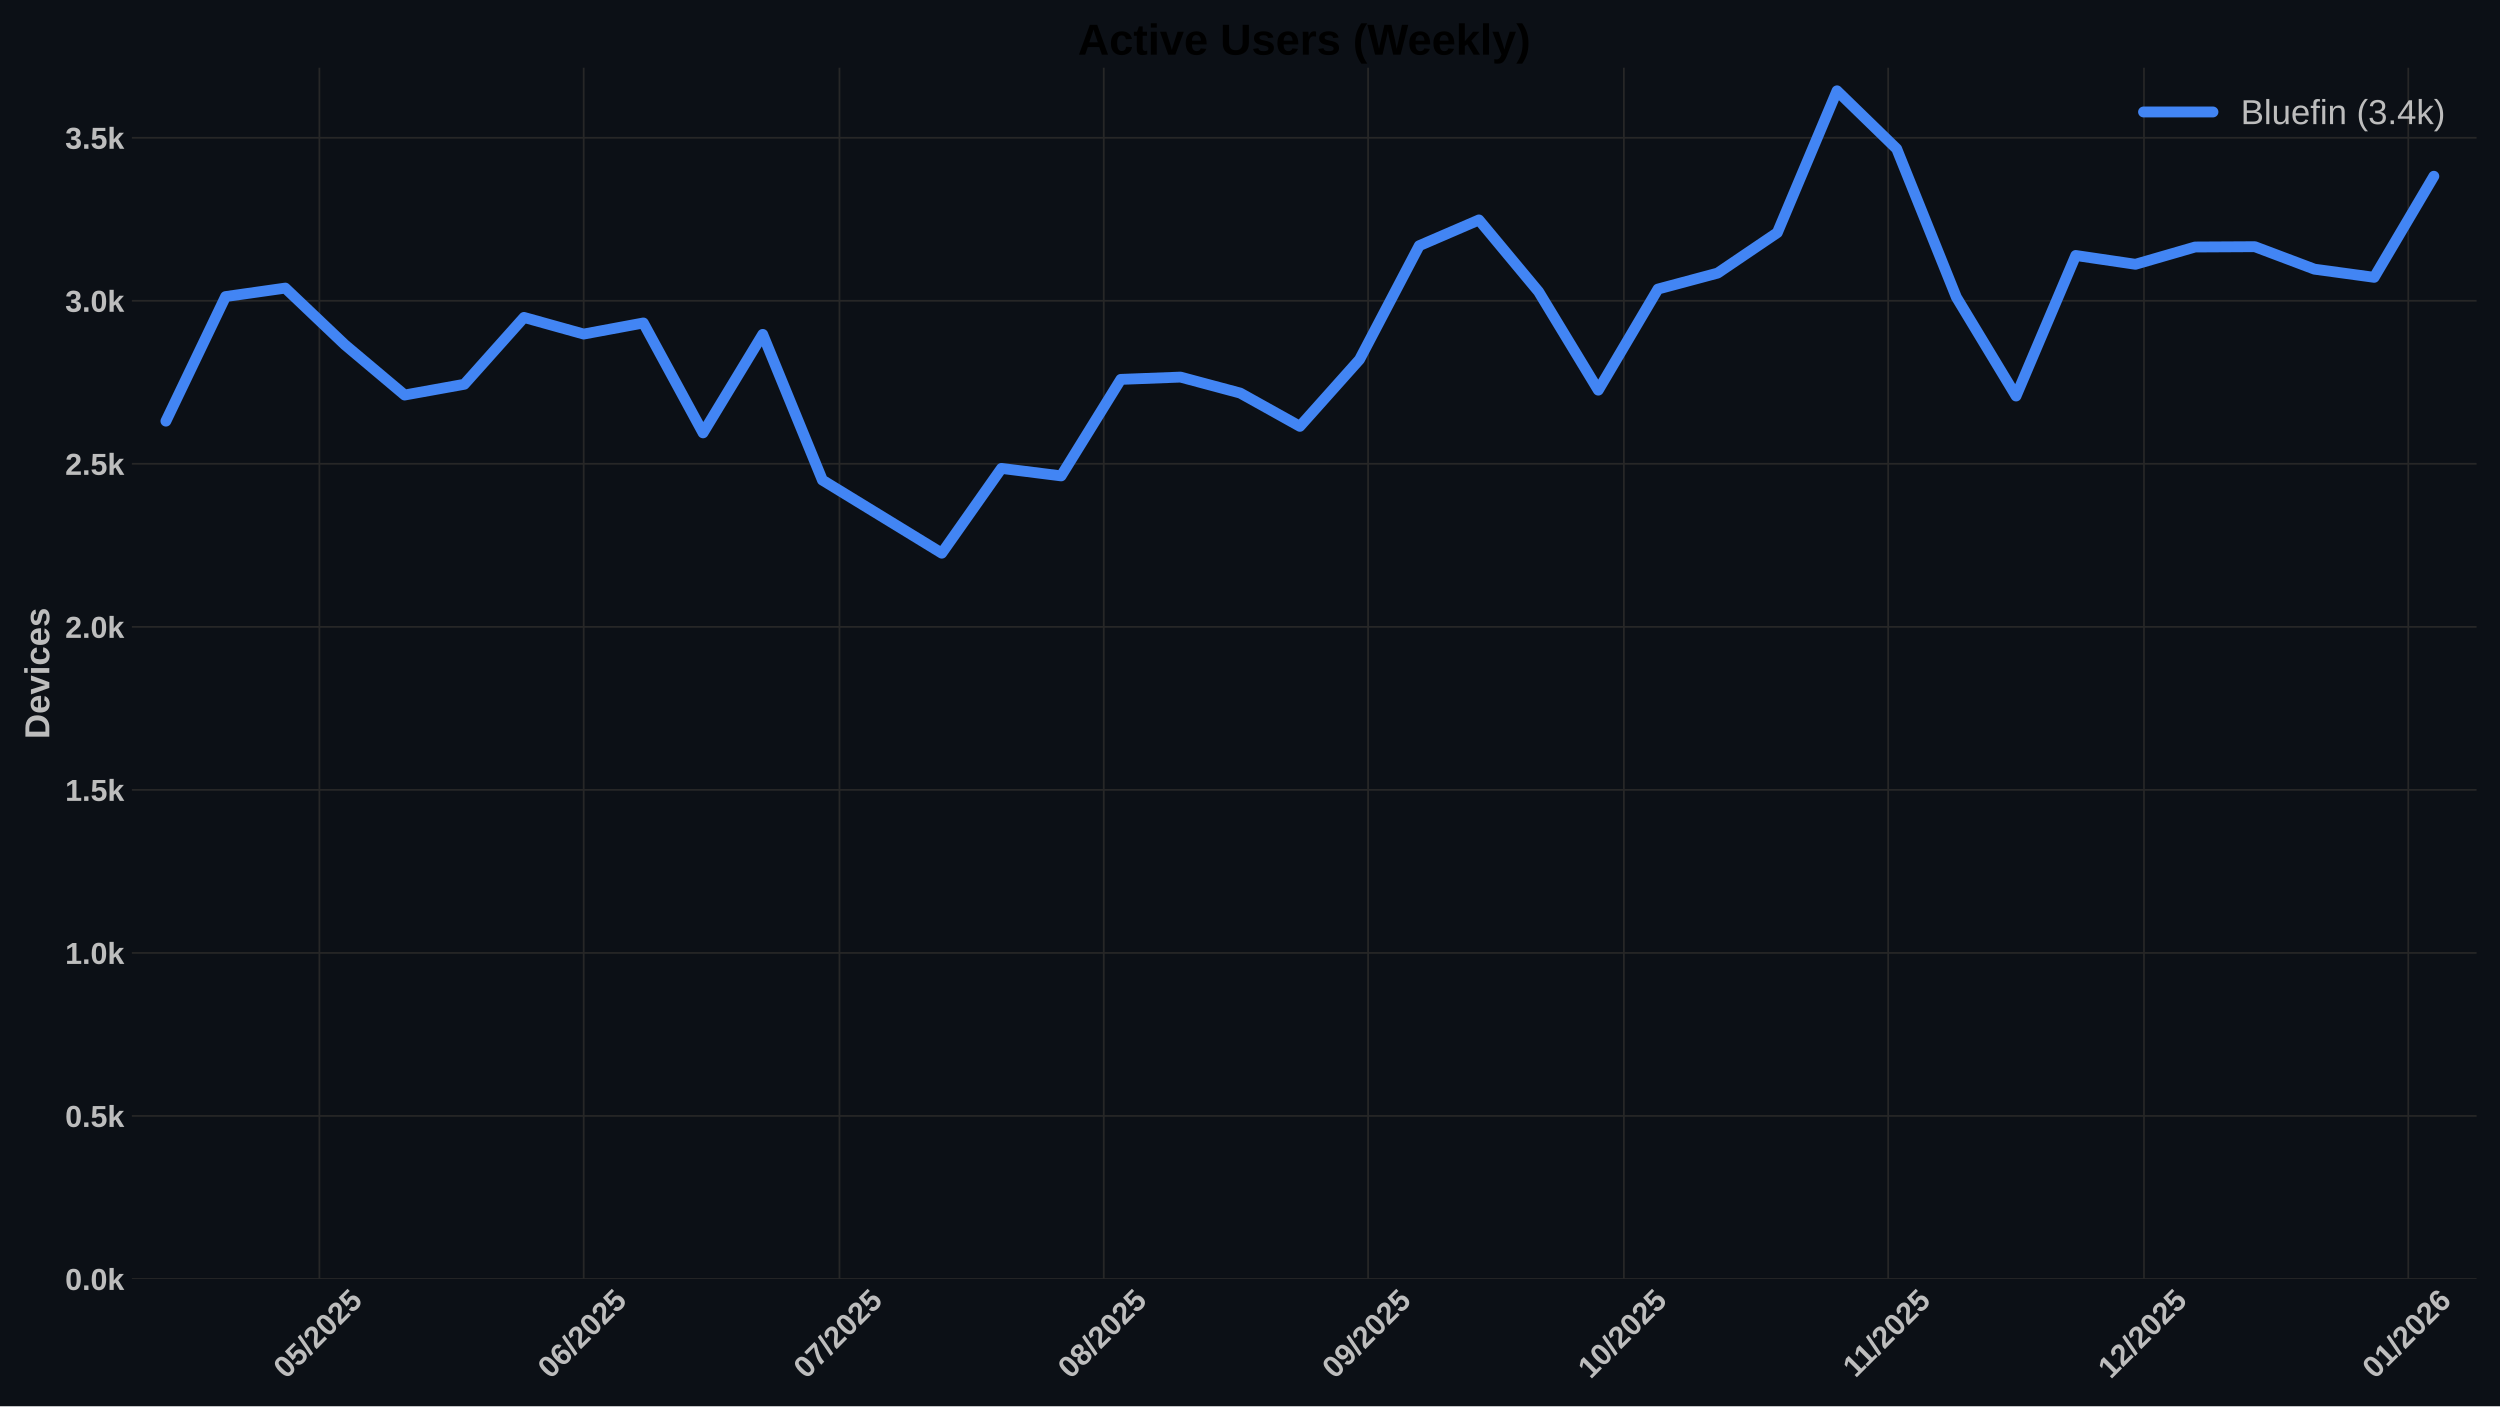
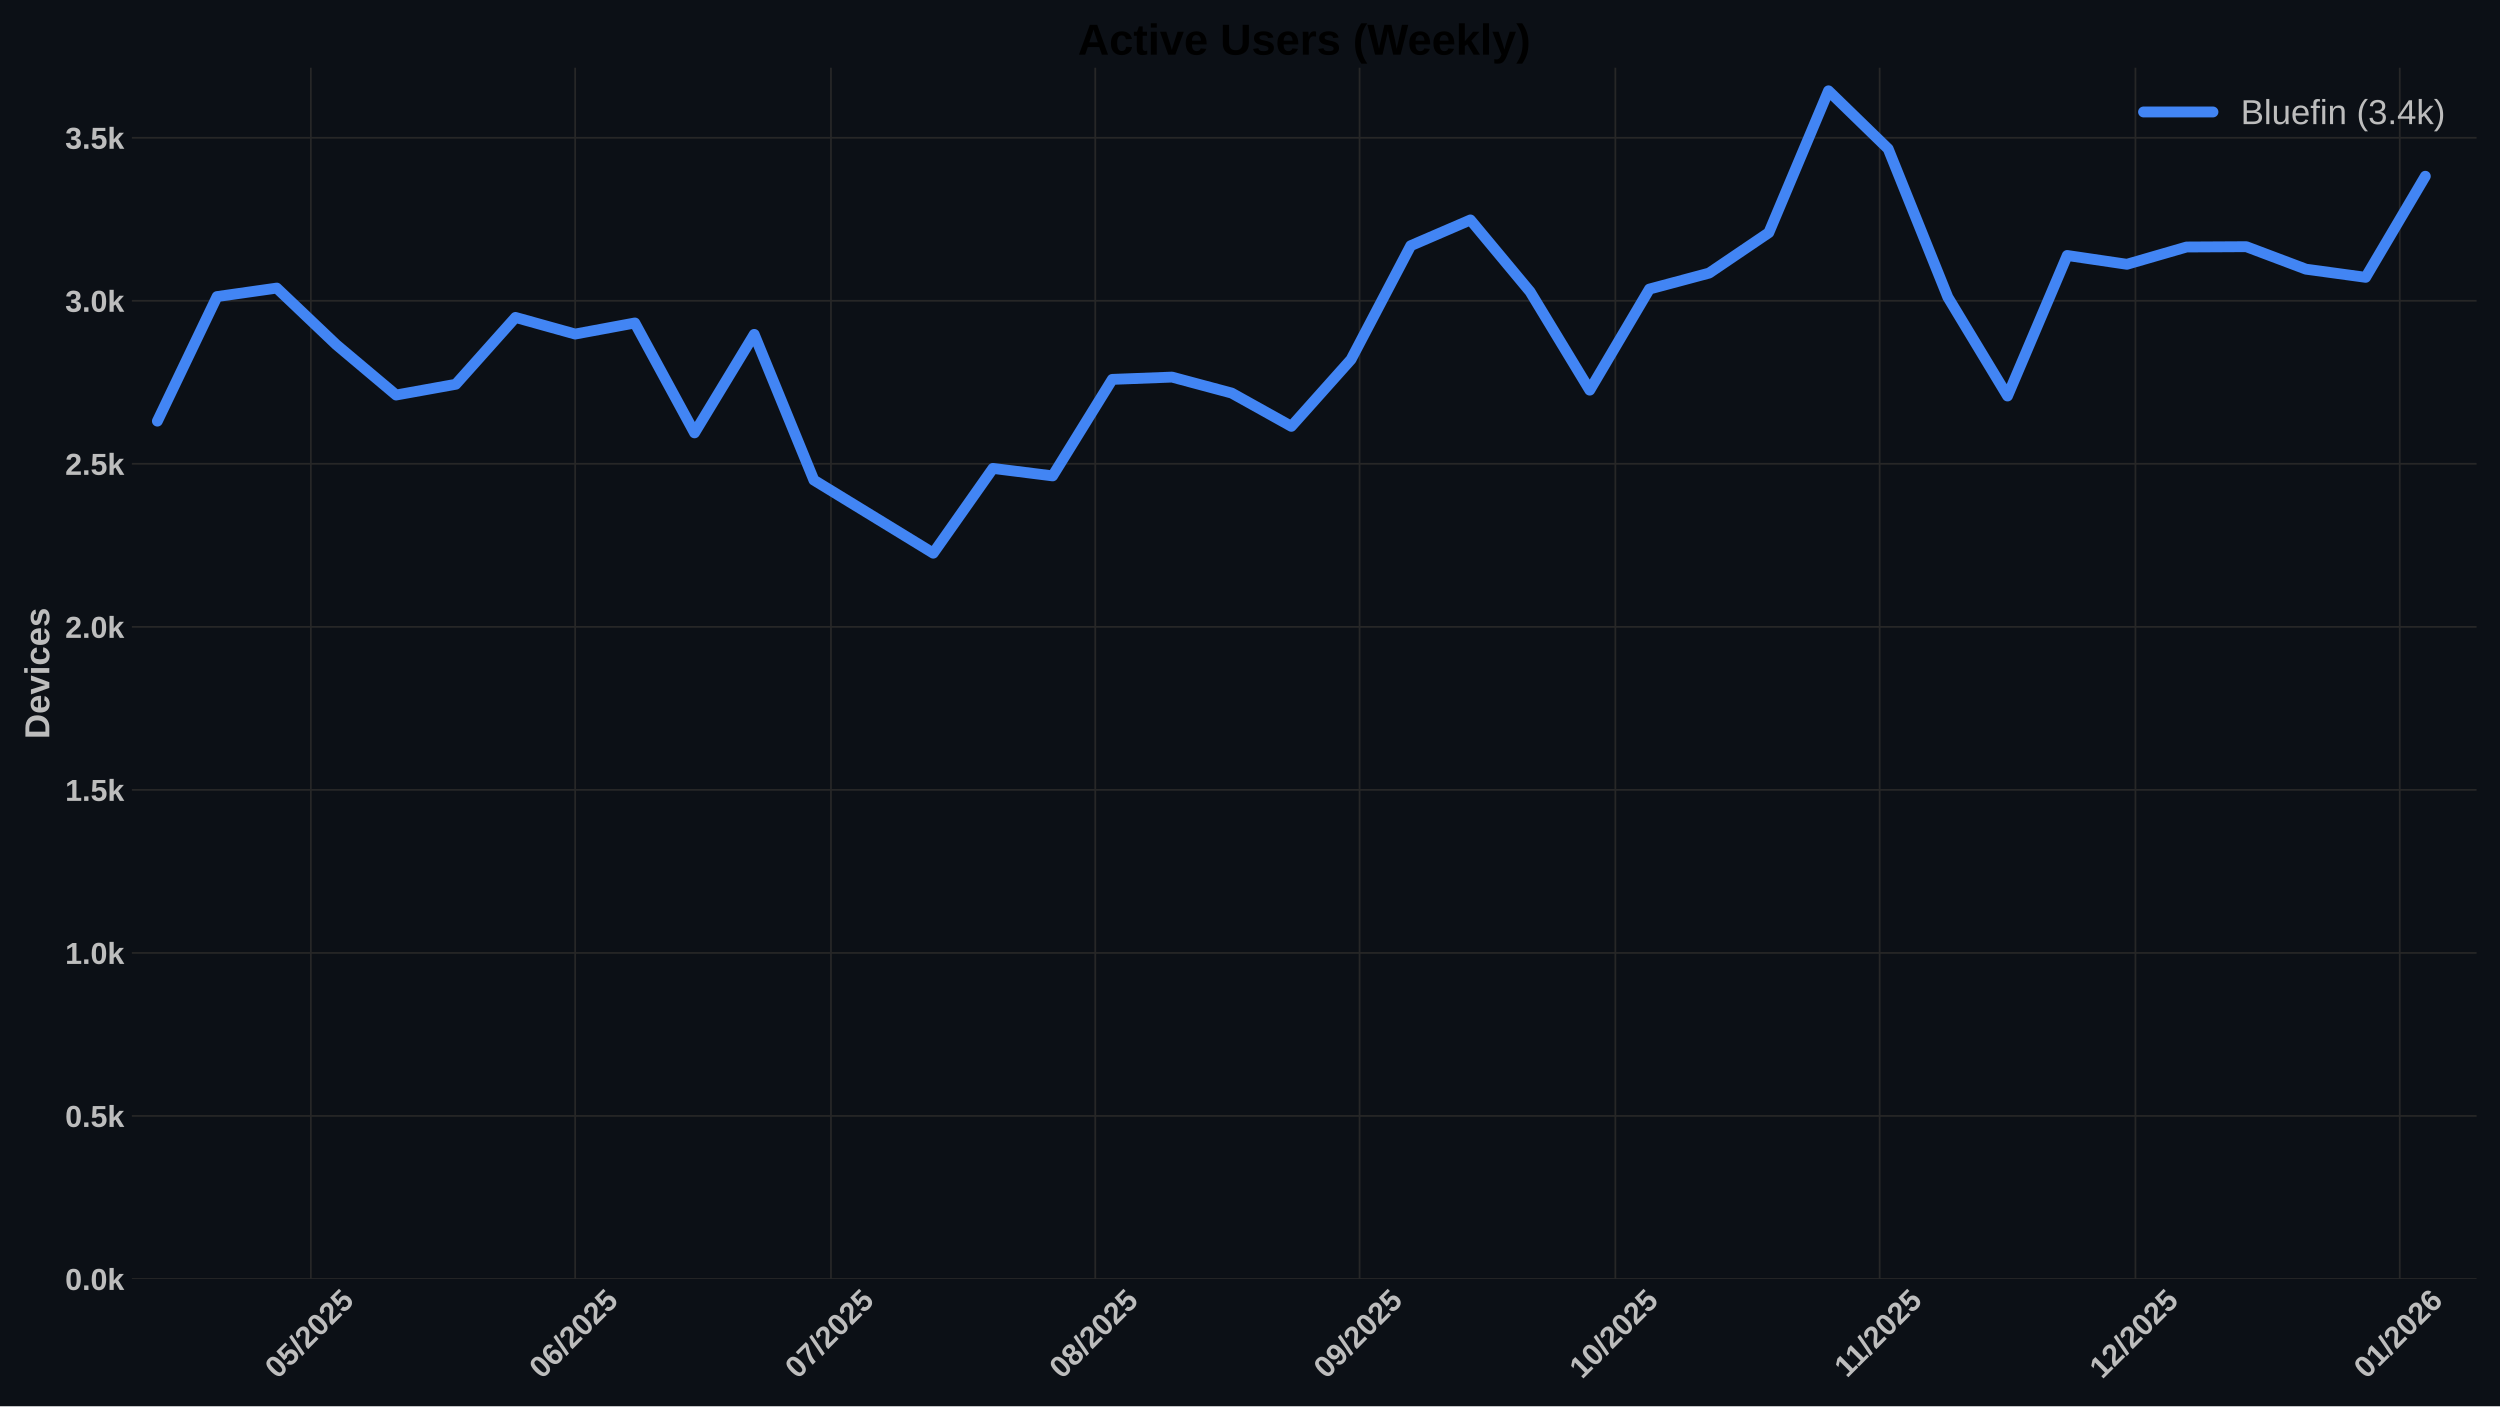
<svg xmlns="http://www.w3.org/2000/svg" xmlns:xlink="http://www.w3.org/1999/xlink" width="1152pt" height="648pt" viewBox="0 0 1152 648" version="1.1">
  <defs>
    <style type="text/css">*{stroke-linejoin: round; stroke-linecap: butt}</style>
  </defs>
  <g id="figure_1">
    <g id="patch_1">
      <path d="M 0 648  L 1152 648  L 1152 0  L 0 0  z " style="fill: #0c1016" />
    </g>
    <g id="axes_1">
      <g id="patch_2">
        <path d="M 60.78 589.343  L 1141.2 589.343  L 1141.2 31.2  L 60.78 31.2  z " style="fill: #0c1016" />
      </g>
      <g id="matplotlib.axis_1">
        <g id="xtick_1">
          <g id="line2d_1">
-             <path d="M 147.172 589.343  L 147.172 31.2  " clip-path="url(#p5b2f92edff)" style="fill: none; stroke: #272727; stroke-width: 0.8; stroke-linecap: round" />
+             <path d="M 143.243 589.343  L 143.243 31.2  " clip-path="url(#p313283328c)" style="fill: none; stroke: #272727; stroke-width: 0.8; stroke-linecap: round" />
          </g>
          <g id="line2d_2" />
          <g id="text_1">
-             <g style="fill: #bdbdbd" transform="translate(131.8414 635.7977) rotate(-45) scale(0.14 -0.14)">
+             <g style="fill: #bdbdbd" transform="translate(127.9128 635.7977) rotate(-45) scale(0.14 -0.14)">
              <defs>
                <path id="LiberationSans-Bold-30" d="M 3297 2203  Q 3297 1088 2914 512  Q 2531 -63 1766 -63  Q 253 -63 253 2203  Q 253 2994 418 3494  Q 584 3994 915 4231  Q 1247 4469 1791 4469  Q 2572 4469 2934 3903  Q 3297 3338 3297 2203  z M 2416 2203  Q 2416 2813 2356 3150  Q 2297 3488 2165 3634  Q 2034 3781 1784 3781  Q 1519 3781 1383 3632  Q 1247 3484 1189 3148  Q 1131 2813 1131 2203  Q 1131 1600 1192 1261  Q 1253 922 1386 775  Q 1519 628 1772 628  Q 2022 628 2158 783  Q 2294 938 2355 1278  Q 2416 1619 2416 2203  z " transform="scale(0.015625)" />
                <path id="LiberationSans-Bold-35" d="M 3381 1466  Q 3381 766 2945 351  Q 2509 -63 1750 -63  Q 1088 -63 689 235  Q 291 534 197 1100  L 1075 1172  Q 1144 891 1319 762  Q 1494 634 1759 634  Q 2088 634 2283 843  Q 2478 1053 2478 1447  Q 2478 1794 2293 2001  Q 2109 2209 1778 2209  Q 1413 2209 1181 1925  L 325 1925  L 478 4403  L 3125 4403  L 3125 3750  L 1275 3750  L 1203 2638  Q 1522 2919 2000 2919  Q 2628 2919 3004 2528  Q 3381 2138 3381 1466  z " transform="scale(0.015625)" />
                <path id="LiberationSans-Bold-2f" d="M 63 -128  L 972 4638  L 1716 4638  L 822 -128  L 63 -128  z " transform="scale(0.015625)" />
                <path id="LiberationSans-Bold-32" d="M 222 0  L 222 609  Q 394 988 711 1347  Q 1028 1706 1509 2097  Q 1972 2472 2158 2715  Q 2344 2959 2344 3194  Q 2344 3769 1766 3769  Q 1484 3769 1336 3617  Q 1188 3466 1144 3163  L 259 3213  Q 334 3825 717 4147  Q 1100 4469 1759 4469  Q 2472 4469 2853 4144  Q 3234 3819 3234 3231  Q 3234 2922 3112 2672  Q 2991 2422 2800 2211  Q 2609 2000 2376 1815  Q 2144 1631 1925 1456  Q 1706 1281 1526 1103  Q 1347 925 1259 722  L 3303 722  L 3303 0  L 222 0  z " transform="scale(0.015625)" />
              </defs>
              <use xlink:href="#LiberationSans-Bold-30" />
              <use xlink:href="#LiberationSans-Bold-35" transform="translate(55.61523 0)" />
              <use xlink:href="#LiberationSans-Bold-2f" transform="translate(111.2305 0)" />
              <use xlink:href="#LiberationSans-Bold-32" transform="translate(139.0137 0)" />
              <use xlink:href="#LiberationSans-Bold-30" transform="translate(194.6289 0)" />
              <use xlink:href="#LiberationSans-Bold-32" transform="translate(250.2441 0)" />
              <use xlink:href="#LiberationSans-Bold-35" transform="translate(305.8594 0)" />
            </g>
          </g>
        </g>
        <g id="xtick_2">
          <g id="line2d_3">
-             <path d="M 268.964 589.343  L 268.964 31.2  " clip-path="url(#p5b2f92edff)" style="fill: none; stroke: #272727; stroke-width: 0.8; stroke-linecap: round" />
+             <path d="M 265.036 589.343  L 265.036 31.2  " clip-path="url(#p313283328c)" style="fill: none; stroke: #272727; stroke-width: 0.8; stroke-linecap: round" />
          </g>
          <g id="line2d_4" />
          <g id="text_2">
-             <g style="fill: #bdbdbd" transform="translate(253.6342 635.7977) rotate(-45) scale(0.14 -0.14)">
+             <g style="fill: #bdbdbd" transform="translate(249.7056 635.7977) rotate(-45) scale(0.14 -0.14)">
              <defs>
                <path id="LiberationSans-Bold-36" d="M 3328 1441  Q 3328 738 2934 337  Q 2541 -63 1847 -63  Q 1069 -63 651 482  Q 234 1028 234 2100  Q 234 3278 657 3873  Q 1081 4469 1869 4469  Q 2428 4469 2751 4222  Q 3075 3975 3209 3456  L 2381 3341  Q 2263 3775 1850 3775  Q 1497 3775 1295 3422  Q 1094 3069 1094 2350  Q 1234 2584 1484 2709  Q 1734 2834 2050 2834  Q 2641 2834 2984 2459  Q 3328 2084 3328 1441  z M 2447 1416  Q 2447 1791 2273 1989  Q 2100 2188 1797 2188  Q 1506 2188 1331 2002  Q 1156 1816 1156 1509  Q 1156 1125 1339 873  Q 1522 622 1819 622  Q 2116 622 2281 833  Q 2447 1044 2447 1416  z " transform="scale(0.015625)" />
              </defs>
              <use xlink:href="#LiberationSans-Bold-30" />
              <use xlink:href="#LiberationSans-Bold-36" transform="translate(55.61523 0)" />
              <use xlink:href="#LiberationSans-Bold-2f" transform="translate(111.2305 0)" />
              <use xlink:href="#LiberationSans-Bold-32" transform="translate(139.0137 0)" />
              <use xlink:href="#LiberationSans-Bold-30" transform="translate(194.6289 0)" />
              <use xlink:href="#LiberationSans-Bold-32" transform="translate(250.2441 0)" />
              <use xlink:href="#LiberationSans-Bold-35" transform="translate(305.8594 0)" />
            </g>
          </g>
        </g>
        <g id="xtick_3">
          <g id="line2d_5">
-             <path d="M 386.828 589.343  L 386.828 31.2  " clip-path="url(#p5b2f92edff)" style="fill: none; stroke: #272727; stroke-width: 0.8; stroke-linecap: round" />
+             <path d="M 382.9 589.343  L 382.9 31.2  " clip-path="url(#p313283328c)" style="fill: none; stroke: #272727; stroke-width: 0.8; stroke-linecap: round" />
          </g>
          <g id="line2d_6" />
          <g id="text_3">
-             <g style="fill: #bdbdbd" transform="translate(371.4982 635.7977) rotate(-45) scale(0.14 -0.14)">
+             <g style="fill: #bdbdbd" transform="translate(367.5696 635.7977) rotate(-45) scale(0.14 -0.14)">
              <defs>
                <path id="LiberationSans-Bold-37" d="M 3278 3706  Q 2981 3238 2717 2797  Q 2453 2356 2256 1911  Q 2059 1466 1945 995  Q 1831 525 1831 0  L 916 0  Q 916 550 1059 1064  Q 1203 1578 1475 2111  Q 1747 2644 2463 3681  L 275 3681  L 275 4403  L 3278 4403  L 3278 3706  z " transform="scale(0.015625)" />
              </defs>
              <use xlink:href="#LiberationSans-Bold-30" />
              <use xlink:href="#LiberationSans-Bold-37" transform="translate(55.61523 0)" />
              <use xlink:href="#LiberationSans-Bold-2f" transform="translate(111.2305 0)" />
              <use xlink:href="#LiberationSans-Bold-32" transform="translate(139.0137 0)" />
              <use xlink:href="#LiberationSans-Bold-30" transform="translate(194.6289 0)" />
              <use xlink:href="#LiberationSans-Bold-32" transform="translate(250.2441 0)" />
              <use xlink:href="#LiberationSans-Bold-35" transform="translate(305.8594 0)" />
            </g>
          </g>
        </g>
        <g id="xtick_4">
          <g id="line2d_7">
-             <path d="M 508.621 589.343  L 508.621 31.2  " clip-path="url(#p5b2f92edff)" style="fill: none; stroke: #272727; stroke-width: 0.8; stroke-linecap: round" />
+             <path d="M 504.693 589.343  L 504.693 31.2  " clip-path="url(#p313283328c)" style="fill: none; stroke: #272727; stroke-width: 0.8; stroke-linecap: round" />
          </g>
          <g id="line2d_8" />
          <g id="text_4">
-             <g style="fill: #bdbdbd" transform="translate(493.291 635.7977) rotate(-45) scale(0.14 -0.14)">
+             <g style="fill: #bdbdbd" transform="translate(489.3624 635.7977) rotate(-45) scale(0.14 -0.14)">
              <defs>
                <path id="LiberationSans-Bold-38" d="M 3363 1241  Q 3363 622 2953 279  Q 2544 -63 1784 -63  Q 1031 -63 617 278  Q 203 619 203 1234  Q 203 1656 447 1945  Q 691 2234 1100 2303  L 1100 2316  Q 744 2394 525 2669  Q 306 2944 306 3303  Q 306 3844 689 4156  Q 1072 4469 1772 4469  Q 2488 4469 2870 4164  Q 3253 3859 3253 3297  Q 3253 2938 3036 2666  Q 2819 2394 2453 2322  L 2453 2309  Q 2878 2241 3120 1961  Q 3363 1681 3363 1241  z M 2350 3250  Q 2350 3563 2206 3708  Q 2063 3853 1772 3853  Q 1203 3853 1203 3250  Q 1203 2619 1778 2619  Q 2066 2619 2208 2766  Q 2350 2913 2350 3250  z M 2453 1313  Q 2453 2003 1766 2003  Q 1447 2003 1276 1822  Q 1106 1641 1106 1300  Q 1106 913 1275 734  Q 1444 556 1791 556  Q 2131 556 2292 734  Q 2453 913 2453 1313  z " transform="scale(0.015625)" />
              </defs>
              <use xlink:href="#LiberationSans-Bold-30" />
              <use xlink:href="#LiberationSans-Bold-38" transform="translate(55.61523 0)" />
              <use xlink:href="#LiberationSans-Bold-2f" transform="translate(111.2305 0)" />
              <use xlink:href="#LiberationSans-Bold-32" transform="translate(139.0137 0)" />
              <use xlink:href="#LiberationSans-Bold-30" transform="translate(194.6289 0)" />
              <use xlink:href="#LiberationSans-Bold-32" transform="translate(250.2441 0)" />
              <use xlink:href="#LiberationSans-Bold-35" transform="translate(305.8594 0)" />
            </g>
          </g>
        </g>
        <g id="xtick_5">
          <g id="line2d_9">
-             <path d="M 630.414 589.343  L 630.414 31.2  " clip-path="url(#p5b2f92edff)" style="fill: none; stroke: #272727; stroke-width: 0.8; stroke-linecap: round" />
+             <path d="M 626.485 589.343  L 626.485 31.2  " clip-path="url(#p313283328c)" style="fill: none; stroke: #272727; stroke-width: 0.8; stroke-linecap: round" />
          </g>
          <g id="line2d_10" />
          <g id="text_5">
-             <g style="fill: #bdbdbd" transform="translate(615.0838 635.7977) rotate(-45) scale(0.14 -0.14)">
+             <g style="fill: #bdbdbd" transform="translate(611.1552 635.7977) rotate(-45) scale(0.14 -0.14)">
              <defs>
                <path id="LiberationSans-Bold-39" d="M 3322 2272  Q 3322 1100 2894 518  Q 2466 -63 1678 -63  Q 1097 -63 767 185  Q 438 434 300 972  L 1125 1088  Q 1247 628 1688 628  Q 2056 628 2254 981  Q 2453 1334 2459 2028  Q 2341 1794 2070 1661  Q 1800 1528 1488 1528  Q 906 1528 564 1923  Q 222 2319 222 2994  Q 222 3688 623 4078  Q 1025 4469 1759 4469  Q 2550 4469 2936 3920  Q 3322 3372 3322 2272  z M 2394 2888  Q 2394 3297 2214 3539  Q 2034 3781 1738 3781  Q 1447 3781 1280 3570  Q 1113 3359 1113 2988  Q 1113 2622 1278 2401  Q 1444 2181 1741 2181  Q 2022 2181 2208 2373  Q 2394 2566 2394 2888  z " transform="scale(0.015625)" />
              </defs>
              <use xlink:href="#LiberationSans-Bold-30" />
              <use xlink:href="#LiberationSans-Bold-39" transform="translate(55.61523 0)" />
              <use xlink:href="#LiberationSans-Bold-2f" transform="translate(111.2305 0)" />
              <use xlink:href="#LiberationSans-Bold-32" transform="translate(139.0137 0)" />
              <use xlink:href="#LiberationSans-Bold-30" transform="translate(194.6289 0)" />
              <use xlink:href="#LiberationSans-Bold-32" transform="translate(250.2441 0)" />
              <use xlink:href="#LiberationSans-Bold-35" transform="translate(305.8594 0)" />
            </g>
          </g>
        </g>
        <g id="xtick_6">
          <g id="line2d_11">
-             <path d="M 748.278 589.343  L 748.278 31.2  " clip-path="url(#p5b2f92edff)" style="fill: none; stroke: #272727; stroke-width: 0.8; stroke-linecap: round" />
+             <path d="M 744.349 589.343  L 744.349 31.2  " clip-path="url(#p313283328c)" style="fill: none; stroke: #272727; stroke-width: 0.8; stroke-linecap: round" />
          </g>
          <g id="line2d_12" />
          <g id="text_6">
-             <g style="fill: #bdbdbd" transform="translate(732.9478 635.7977) rotate(-45) scale(0.14 -0.14)">
+             <g style="fill: #bdbdbd" transform="translate(729.0192 635.7977) rotate(-45) scale(0.14 -0.14)">
              <defs>
                <path id="LiberationSans-Bold-31" d="M 403 0  L 403 653  L 1494 653  L 1494 3656  L 438 2997  L 438 3688  L 1541 4403  L 2372 4403  L 2372 653  L 3381 653  L 3381 0  L 403 0  z " transform="scale(0.015625)" />
              </defs>
              <use xlink:href="#LiberationSans-Bold-31" />
              <use xlink:href="#LiberationSans-Bold-30" transform="translate(55.61523 0)" />
              <use xlink:href="#LiberationSans-Bold-2f" transform="translate(111.2305 0)" />
              <use xlink:href="#LiberationSans-Bold-32" transform="translate(139.0137 0)" />
              <use xlink:href="#LiberationSans-Bold-30" transform="translate(194.6289 0)" />
              <use xlink:href="#LiberationSans-Bold-32" transform="translate(250.2441 0)" />
              <use xlink:href="#LiberationSans-Bold-35" transform="translate(305.8594 0)" />
            </g>
          </g>
        </g>
        <g id="xtick_7">
          <g id="line2d_13">
-             <path d="M 870.071 589.343  L 870.071 31.2  " clip-path="url(#p5b2f92edff)" style="fill: none; stroke: #272727; stroke-width: 0.8; stroke-linecap: round" />
+             <path d="M 866.142 589.343  L 866.142 31.2  " clip-path="url(#p313283328c)" style="fill: none; stroke: #272727; stroke-width: 0.8; stroke-linecap: round" />
          </g>
          <g id="line2d_14" />
          <g id="text_7">
-             <g style="fill: #bdbdbd" transform="translate(855.0128 635.2532) rotate(-45) scale(0.14 -0.14)">
+             <g style="fill: #bdbdbd" transform="translate(851.0842 635.2532) rotate(-45) scale(0.14 -0.14)">
              <use xlink:href="#LiberationSans-Bold-31" />
              <use xlink:href="#LiberationSans-Bold-31" transform="translate(50.11523 0)" />
              <use xlink:href="#LiberationSans-Bold-2f" transform="translate(105.7305 0)" />
              <use xlink:href="#LiberationSans-Bold-32" transform="translate(133.5137 0)" />
              <use xlink:href="#LiberationSans-Bold-30" transform="translate(189.1289 0)" />
              <use xlink:href="#LiberationSans-Bold-32" transform="translate(244.7441 0)" />
              <use xlink:href="#LiberationSans-Bold-35" transform="translate(300.3594 0)" />
            </g>
          </g>
        </g>
        <g id="xtick_8">
          <g id="line2d_15">
-             <path d="M 987.935 589.343  L 987.935 31.2  " clip-path="url(#p5b2f92edff)" style="fill: none; stroke: #272727; stroke-width: 0.8; stroke-linecap: round" />
+             <path d="M 984.006 589.343  L 984.006 31.2  " clip-path="url(#p313283328c)" style="fill: none; stroke: #272727; stroke-width: 0.8; stroke-linecap: round" />
          </g>
          <g id="line2d_16" />
          <g id="text_8">
-             <g style="fill: #bdbdbd" transform="translate(972.6046 635.7977) rotate(-45) scale(0.14 -0.14)">
+             <g style="fill: #bdbdbd" transform="translate(968.676 635.7977) rotate(-45) scale(0.14 -0.14)">
              <use xlink:href="#LiberationSans-Bold-31" />
              <use xlink:href="#LiberationSans-Bold-32" transform="translate(55.61523 0)" />
              <use xlink:href="#LiberationSans-Bold-2f" transform="translate(111.2305 0)" />
              <use xlink:href="#LiberationSans-Bold-32" transform="translate(139.0137 0)" />
              <use xlink:href="#LiberationSans-Bold-30" transform="translate(194.6289 0)" />
              <use xlink:href="#LiberationSans-Bold-32" transform="translate(250.2441 0)" />
              <use xlink:href="#LiberationSans-Bold-35" transform="translate(305.8594 0)" />
            </g>
          </g>
        </g>
        <g id="xtick_9">
          <g id="line2d_17">
-             <path d="M 1109.728 589.343  L 1109.728 31.2  " clip-path="url(#p5b2f92edff)" style="fill: none; stroke: #272727; stroke-width: 0.8; stroke-linecap: round" />
+             <path d="M 1105.799 589.343  L 1105.799 31.2  " clip-path="url(#p313283328c)" style="fill: none; stroke: #272727; stroke-width: 0.8; stroke-linecap: round" />
          </g>
          <g id="line2d_18" />
          <g id="text_9">
-             <g style="fill: #bdbdbd" transform="translate(1094.397 635.7977) rotate(-45) scale(0.14 -0.14)">
+             <g style="fill: #bdbdbd" transform="translate(1090.469 635.7977) rotate(-45) scale(0.14 -0.14)">
              <use xlink:href="#LiberationSans-Bold-30" />
              <use xlink:href="#LiberationSans-Bold-31" transform="translate(55.61523 0)" />
              <use xlink:href="#LiberationSans-Bold-2f" transform="translate(111.2305 0)" />
              <use xlink:href="#LiberationSans-Bold-32" transform="translate(139.0137 0)" />
              <use xlink:href="#LiberationSans-Bold-30" transform="translate(194.6289 0)" />
              <use xlink:href="#LiberationSans-Bold-32" transform="translate(250.2441 0)" />
              <use xlink:href="#LiberationSans-Bold-36" transform="translate(305.8594 0)" />
            </g>
          </g>
        </g>
      </g>
      <g id="matplotlib.axis_2">
        <g id="ytick_1">
          <g id="line2d_19">
-             <path d="M 60.78 589.343  L 1141.2 589.343  " clip-path="url(#p5b2f92edff)" style="fill: none; stroke: #272727; stroke-width: 0.8; stroke-linecap: round" />
+             <path d="M 60.78 589.343  L 1141.2 589.343  " clip-path="url(#p313283328c)" style="fill: none; stroke: #272727; stroke-width: 0.8; stroke-linecap: round" />
          </g>
          <g id="line2d_20" />
          <g id="text_10">
            <g style="fill: #bdbdbd" transform="translate(30.03469 594.416) scale(0.14 -0.14)">
              <defs>
                <path id="LiberationSans-Bold-2e" d="M 434 0  L 434 953  L 1338 953  L 1338 0  L 434 0  z " transform="scale(0.015625)" />
                <path id="LiberationSans-Bold-6b" d="M 2606 0  L 1703 1531  L 1325 1269  L 1325 0  L 447 0  L 447 4638  L 1325 4638  L 1325 1981  L 2531 3381  L 3475 3381  L 2288 2063  L 3566 0  L 2606 0  z " transform="scale(0.015625)" />
              </defs>
              <use xlink:href="#LiberationSans-Bold-30" />
              <use xlink:href="#LiberationSans-Bold-2e" transform="translate(55.61523 0)" />
              <use xlink:href="#LiberationSans-Bold-30" transform="translate(83.39844 0)" />
              <use xlink:href="#LiberationSans-Bold-6b" transform="translate(139.0137 0)" />
            </g>
          </g>
        </g>
        <g id="ytick_2">
          <g id="line2d_21">
-             <path d="M 60.78 514.221  L 1141.2 514.221  " clip-path="url(#p5b2f92edff)" style="fill: none; stroke: #272727; stroke-width: 0.8; stroke-linecap: round" />
+             <path d="M 60.78 514.221  L 1141.2 514.221  " clip-path="url(#p313283328c)" style="fill: none; stroke: #272727; stroke-width: 0.8; stroke-linecap: round" />
          </g>
          <g id="line2d_22" />
          <g id="text_11">
            <g style="fill: #bdbdbd" transform="translate(30.03469 519.2938) scale(0.14 -0.14)">
              <use xlink:href="#LiberationSans-Bold-30" />
              <use xlink:href="#LiberationSans-Bold-2e" transform="translate(55.61523 0)" />
              <use xlink:href="#LiberationSans-Bold-35" transform="translate(83.39844 0)" />
              <use xlink:href="#LiberationSans-Bold-6b" transform="translate(139.0137 0)" />
            </g>
          </g>
        </g>
        <g id="ytick_3">
          <g id="line2d_23">
-             <path d="M 60.78 439.099  L 1141.2 439.099  " clip-path="url(#p5b2f92edff)" style="fill: none; stroke: #272727; stroke-width: 0.8; stroke-linecap: round" />
+             <path d="M 60.78 439.099  L 1141.2 439.099  " clip-path="url(#p313283328c)" style="fill: none; stroke: #272727; stroke-width: 0.8; stroke-linecap: round" />
          </g>
          <g id="line2d_24" />
          <g id="text_12">
            <g style="fill: #bdbdbd" transform="translate(30.03469 444.1715) scale(0.14 -0.14)">
              <use xlink:href="#LiberationSans-Bold-31" />
              <use xlink:href="#LiberationSans-Bold-2e" transform="translate(55.61523 0)" />
              <use xlink:href="#LiberationSans-Bold-30" transform="translate(83.39844 0)" />
              <use xlink:href="#LiberationSans-Bold-6b" transform="translate(139.0137 0)" />
            </g>
          </g>
        </g>
        <g id="ytick_4">
          <g id="line2d_25">
-             <path d="M 60.78 363.976  L 1141.2 363.976  " clip-path="url(#p5b2f92edff)" style="fill: none; stroke: #272727; stroke-width: 0.8; stroke-linecap: round" />
+             <path d="M 60.78 363.976  L 1141.2 363.976  " clip-path="url(#p313283328c)" style="fill: none; stroke: #272727; stroke-width: 0.8; stroke-linecap: round" />
          </g>
          <g id="line2d_26" />
          <g id="text_13">
            <g style="fill: #bdbdbd" transform="translate(30.03469 369.0493) scale(0.14 -0.14)">
              <use xlink:href="#LiberationSans-Bold-31" />
              <use xlink:href="#LiberationSans-Bold-2e" transform="translate(55.61523 0)" />
              <use xlink:href="#LiberationSans-Bold-35" transform="translate(83.39844 0)" />
              <use xlink:href="#LiberationSans-Bold-6b" transform="translate(139.0137 0)" />
            </g>
          </g>
        </g>
        <g id="ytick_5">
          <g id="line2d_27">
-             <path d="M 60.78 288.854  L 1141.2 288.854  " clip-path="url(#p5b2f92edff)" style="fill: none; stroke: #272727; stroke-width: 0.8; stroke-linecap: round" />
+             <path d="M 60.78 288.854  L 1141.2 288.854  " clip-path="url(#p313283328c)" style="fill: none; stroke: #272727; stroke-width: 0.8; stroke-linecap: round" />
          </g>
          <g id="line2d_28" />
          <g id="text_14">
            <g style="fill: #bdbdbd" transform="translate(30.03469 293.9271) scale(0.14 -0.14)">
              <use xlink:href="#LiberationSans-Bold-32" />
              <use xlink:href="#LiberationSans-Bold-2e" transform="translate(55.61523 0)" />
              <use xlink:href="#LiberationSans-Bold-30" transform="translate(83.39844 0)" />
              <use xlink:href="#LiberationSans-Bold-6b" transform="translate(139.0137 0)" />
            </g>
          </g>
        </g>
        <g id="ytick_6">
          <g id="line2d_29">
-             <path d="M 60.78 213.732  L 1141.2 213.732  " clip-path="url(#p5b2f92edff)" style="fill: none; stroke: #272727; stroke-width: 0.8; stroke-linecap: round" />
+             <path d="M 60.78 213.732  L 1141.2 213.732  " clip-path="url(#p313283328c)" style="fill: none; stroke: #272727; stroke-width: 0.8; stroke-linecap: round" />
          </g>
          <g id="line2d_30" />
          <g id="text_15">
            <g style="fill: #bdbdbd" transform="translate(30.03469 218.8048) scale(0.14 -0.14)">
              <use xlink:href="#LiberationSans-Bold-32" />
              <use xlink:href="#LiberationSans-Bold-2e" transform="translate(55.61523 0)" />
              <use xlink:href="#LiberationSans-Bold-35" transform="translate(83.39844 0)" />
              <use xlink:href="#LiberationSans-Bold-6b" transform="translate(139.0137 0)" />
            </g>
          </g>
        </g>
        <g id="ytick_7">
          <g id="line2d_31">
-             <path d="M 60.78 138.61  L 1141.2 138.61  " clip-path="url(#p5b2f92edff)" style="fill: none; stroke: #272727; stroke-width: 0.8; stroke-linecap: round" />
+             <path d="M 60.78 138.61  L 1141.2 138.61  " clip-path="url(#p313283328c)" style="fill: none; stroke: #272727; stroke-width: 0.8; stroke-linecap: round" />
          </g>
          <g id="line2d_32" />
          <g id="text_16" style="fill: #bdbdbd">
            <g style="fill: #bdbdbd" transform="translate(30.03469 143.6826) scale(0.14 -0.14)">
              <defs>
                <path id="LiberationSans-Bold-33" d="M 3328 1222  Q 3328 603 2922 265  Q 2516 -72 1766 -72  Q 1056 -72 637 254  Q 219 581 147 1197  L 1041 1275  Q 1125 641 1763 641  Q 2078 641 2253 797  Q 2428 953 2428 1275  Q 2428 1569 2215 1725  Q 2003 1881 1584 1881  L 1278 1881  L 1278 2591  L 1566 2591  Q 1944 2591 2134 2745  Q 2325 2900 2325 3188  Q 2325 3459 2173 3614  Q 2022 3769 1731 3769  Q 1459 3769 1292 3619  Q 1125 3469 1100 3194  L 222 3256  Q 291 3825 694 4147  Q 1097 4469 1747 4469  Q 2438 4469 2827 4158  Q 3216 3847 3216 3297  Q 3216 2884 2973 2618  Q 2731 2353 2275 2266  L 2275 2253  Q 2781 2194 3054 1920  Q 3328 1647 3328 1222  z " transform="scale(0.015625)" />
              </defs>
              <use xlink:href="#LiberationSans-Bold-33" />
              <use xlink:href="#LiberationSans-Bold-2e" transform="translate(55.61523 0)" />
              <use xlink:href="#LiberationSans-Bold-30" transform="translate(83.39844 0)" />
              <use xlink:href="#LiberationSans-Bold-6b" transform="translate(139.0137 0)" />
            </g>
          </g>
        </g>
        <g id="ytick_8">
          <g id="line2d_33">
-             <path d="M 60.78 63.488  L 1141.2 63.488  " clip-path="url(#p5b2f92edff)" style="fill: none; stroke: #272727; stroke-width: 0.8; stroke-linecap: round" />
+             <path d="M 60.78 63.488  L 1141.2 63.488  " clip-path="url(#p313283328c)" style="fill: none; stroke: #272727; stroke-width: 0.8; stroke-linecap: round" />
          </g>
          <g id="line2d_34" />
          <g id="text_17">
            <g style="fill: #bdbdbd" transform="translate(30.03469 68.56035) scale(0.14 -0.14)">
              <use xlink:href="#LiberationSans-Bold-33" />
              <use xlink:href="#LiberationSans-Bold-2e" transform="translate(55.61523 0)" />
              <use xlink:href="#LiberationSans-Bold-35" transform="translate(83.39844 0)" />
              <use xlink:href="#LiberationSans-Bold-6b" transform="translate(139.0137 0)" />
            </g>
          </g>
        </g>
        <g id="text_18">
          <g style="fill: #bdbdbd" transform="translate(22.71469 340.5153) rotate(-90) scale(0.16 -0.16)">
            <defs>
              <path id="LiberationSans-Bold-44" d="M 4353 2234  Q 4353 1553 4086 1045  Q 3819 538 3330 269  Q 2841 0 2209 0  L 428 0  L 428 4403  L 2022 4403  Q 3134 4403 3743 3842  Q 4353 3281 4353 2234  z M 3425 2234  Q 3425 2944 3056 3317  Q 2688 3691 2003 3691  L 1350 3691  L 1350 713  L 2131 713  Q 2725 713 3075 1122  Q 3425 1531 3425 2234  z " transform="scale(0.015625)" />
              <path id="LiberationSans-Bold-65" d="M 1831 -63  Q 1069 -63 659 389  Q 250 841 250 1706  Q 250 2544 665 2994  Q 1081 3444 1844 3444  Q 2572 3444 2956 2961  Q 3341 2478 3341 1547  L 3341 1522  L 1172 1522  Q 1172 1028 1355 776  Q 1538 525 1875 525  Q 2341 525 2463 928  L 3291 856  Q 2931 -63 1831 -63  z M 1831 2891  Q 1522 2891 1355 2675  Q 1188 2459 1178 2072  L 2491 2072  Q 2466 2481 2294 2686  Q 2122 2891 1831 2891  z " transform="scale(0.015625)" />
              <path id="LiberationSans-Bold-76" d="M 2284 0  L 1234 0  L 25 3381  L 953 3381  L 1544 1491  Q 1591 1334 1766 709  Q 1797 838 1894 1159  Q 1991 1481 2613 3381  L 3531 3381  L 2284 0  z " transform="scale(0.015625)" />
              <path id="LiberationSans-Bold-69" d="M 447 3991  L 447 4638  L 1325 4638  L 1325 3991  L 447 3991  z M 447 0  L 447 3381  L 1325 3381  L 1325 0  L 447 0  z " transform="scale(0.015625)" />
              <path id="LiberationSans-Bold-63" d="M 1856 -63  Q 1088 -63 669 395  Q 250 853 250 1672  Q 250 2509 672 2976  Q 1094 3444 1869 3444  Q 2466 3444 2856 3144  Q 3247 2844 3347 2316  L 2463 2272  Q 2425 2531 2275 2686  Q 2125 2841 1850 2841  Q 1172 2841 1172 1706  Q 1172 538 1863 538  Q 2113 538 2281 695  Q 2450 853 2491 1166  L 3372 1125  Q 3325 778 3123 506  Q 2922 234 2594 85  Q 2266 -63 1856 -63  z " transform="scale(0.015625)" />
              <path id="LiberationSans-Bold-73" d="M 3297 988  Q 3297 497 2895 217  Q 2494 -63 1784 -63  Q 1088 -63 717 157  Q 347 378 225 844  L 997 959  Q 1063 719 1223 619  Q 1384 519 1784 519  Q 2153 519 2322 612  Q 2491 706 2491 906  Q 2491 1069 2355 1164  Q 2219 1259 1894 1325  Q 1150 1472 890 1598  Q 631 1725 495 1926  Q 359 2128 359 2422  Q 359 2906 732 3176  Q 1106 3447 1791 3447  Q 2394 3447 2761 3212  Q 3128 2978 3219 2534  L 2441 2453  Q 2403 2659 2256 2761  Q 2109 2863 1791 2863  Q 1478 2863 1322 2783  Q 1166 2703 1166 2516  Q 1166 2369 1286 2283  Q 1406 2197 1691 2141  Q 2088 2059 2395 1973  Q 2703 1888 2889 1769  Q 3075 1650 3186 1464  Q 3297 1278 3297 988  z " transform="scale(0.015625)" />
            </defs>
            <use xlink:href="#LiberationSans-Bold-44" />
            <use xlink:href="#LiberationSans-Bold-65" transform="translate(72.2168 0)" />
            <use xlink:href="#LiberationSans-Bold-76" transform="translate(127.832 0)" />
            <use xlink:href="#LiberationSans-Bold-69" transform="translate(183.4473 0)" />
            <use xlink:href="#LiberationSans-Bold-63" transform="translate(211.2305 0)" />
            <use xlink:href="#LiberationSans-Bold-65" transform="translate(266.8457 0)" />
            <use xlink:href="#LiberationSans-Bold-73" transform="translate(322.4609 0)" />
          </g>
        </g>
      </g>
      <g id="line2d_35">
-         <path d="M 76.453 194.05  L 103.955 136.657  L 131.456 132.75  L 158.958 158.893  L 186.46 182.03  L 213.961 177.072  L 241.463 146.272  L 268.964 153.935  L 296.466 148.826  L 323.968 199.459  L 351.469 154.085  L 378.971 221.244  L 433.974 254.899  L 461.476 215.835  L 488.977 219.291  L 516.479 174.819  L 543.98 173.767  L 571.482 181.129  L 598.984 196.454  L 626.485 165.654  L 653.987 113.218  L 681.488 101.349  L 708.99 134.403  L 736.492 179.777  L 763.993 133.201  L 791.495 125.839  L 818.996 107.209  L 846.498 41.852  L 874 68.596  L 901.501 136.957  L 929.003 182.481  L 956.504 117.726  L 984.006 121.782  L 1011.508 113.819  L 1039.009 113.669  L 1066.511 124.036  L 1094.012 127.792  L 1121.514 81.216  " clip-path="url(#p5b2f92edff)" style="fill: none; stroke: #4285f4; stroke-width: 5; stroke-linecap: round" />
+         <path d="M 72.525 194.05  L 100.026 136.657  L 127.528 132.75  L 155.029 158.893  L 182.531 182.03  L 210.033 177.072  L 237.534 146.272  L 265.036 153.935  L 292.537 148.826  L 320.039 199.459  L 347.541 154.085  L 375.042 221.244  L 430.045 254.899  L 457.547 215.835  L 485.049 219.291  L 512.55 174.819  L 540.052 173.767  L 567.553 181.129  L 595.055 196.454  L 622.557 165.654  L 650.058 113.218  L 677.56 101.349  L 705.061 134.403  L 732.563 179.777  L 760.065 133.201  L 787.566 125.839  L 815.068 107.209  L 842.569 41.852  L 870.071 68.596  L 897.573 136.957  L 925.074 182.481  L 952.576 117.726  L 980.077 121.782  L 1007.579 113.819  L 1035.081 113.669  L 1062.582 124.036  L 1090.084 127.792  L 1117.585 81.216  " clip-path="url(#p313283328c)" style="fill: none; stroke: #4285f4; stroke-width: 5; stroke-linecap: round" />
      </g>
      <g id="patch_3">
        <path d="M 60.78 589.343  L 60.78 31.2  " style="fill: none" />
      </g>
      <g id="patch_4">
        <path d="M 1141.2 589.343  L 1141.2 31.2  " style="fill: none" />
      </g>
      <g id="patch_5">
        <path d="M 60.78 589.343  L 1141.2 589.343  " style="fill: none" />
      </g>
      <g id="patch_6">
        <path d="M 60.78 31.2  L 1141.2 31.2  " style="fill: none" />
      </g>
      <g id="text_19">
        <g transform="translate(496.6791 25.2) scale(0.2 -0.2)">
          <defs>
            <path id="LiberationSans-Bold-41" d="M 3541 0  L 3150 1125  L 1472 1125  L 1081 0  L 159 0  L 1766 4403  L 2853 4403  L 4453 0  L 3541 0  z M 2309 3725  L 2291 3656  Q 2259 3544 2215 3400  Q 2172 3256 1678 1819  L 2944 1819  L 2509 3084  L 2375 3509  L 2309 3725  z " transform="scale(0.015625)" />
            <path id="LiberationSans-Bold-74" d="M 1313 -56  Q 925 -56 715 155  Q 506 366 506 794  L 506 2788  L 78 2788  L 78 3381  L 550 3381  L 825 4175  L 1375 4175  L 1375 3381  L 2016 3381  L 2016 2788  L 1375 2788  L 1375 1031  Q 1375 784 1469 667  Q 1563 550 1759 550  Q 1863 550 2053 594  L 2053 50  Q 1728 -56 1313 -56  z " transform="scale(0.015625)" />
            <path id="LiberationSans-Bold-20" transform="scale(0.015625)" />
            <path id="LiberationSans-Bold-55" d="M 2259 -63  Q 1350 -63 867 381  Q 384 825 384 1650  L 384 4403  L 1306 4403  L 1306 1722  Q 1306 1200 1554 929  Q 1803 659 2284 659  Q 2778 659 3043 942  Q 3309 1225 3309 1753  L 3309 4403  L 4231 4403  L 4231 1697  Q 4231 859 3714 398  Q 3197 -63 2259 -63  z " transform="scale(0.015625)" />
            <path id="LiberationSans-Bold-72" d="M 447 0  L 447 2588  Q 447 2866 439 3052  Q 431 3238 422 3381  L 1259 3381  Q 1269 3325 1284 3039  Q 1300 2753 1300 2659  L 1313 2659  Q 1441 3016 1541 3161  Q 1641 3306 1778 3376  Q 1916 3447 2122 3447  Q 2291 3447 2394 3400  L 2394 2666  Q 2181 2713 2019 2713  Q 1691 2713 1508 2447  Q 1325 2181 1325 1659  L 1325 0  L 447 0  z " transform="scale(0.015625)" />
            <path id="LiberationSans-Bold-28" d="M 1247 -1328  Q 756 -622 537 81  Q 319 784 319 1659  Q 319 2531 537 3232  Q 756 3934 1247 4638  L 2125 4638  Q 1631 3925 1407 3219  Q 1184 2513 1184 1656  Q 1184 803 1406 101  Q 1628 -600 2125 -1328  L 1247 -1328  z " transform="scale(0.015625)" />
            <path id="LiberationSans-Bold-57" d="M 4897 0  L 3803 0  L 3206 2547  Q 3097 2997 3022 3488  Q 2947 3078 2900 2864  Q 2853 2650 2234 0  L 1141 0  L 6 4403  L 941 4403  L 1578 1559  L 1722 872  Q 1809 1306 1892 1701  Q 1975 2097 2516 4403  L 3547 4403  L 4103 2059  Q 4169 1797 4325 872  L 4403 1234  L 4569 1953  L 5100 4403  L 6034 4403  L 4897 0  z " transform="scale(0.015625)" />
            <path id="LiberationSans-Bold-6c" d="M 447 0  L 447 4638  L 1325 4638  L 1325 0  L 447 0  z " transform="scale(0.015625)" />
            <path id="LiberationSans-Bold-79" d="M 884 -1328  Q 569 -1328 331 -1288  L 331 -663  Q 497 -688 634 -688  Q 822 -688 945 -628  Q 1069 -569 1167 -431  Q 1266 -294 1388 34  L 50 3381  L 978 3381  L 1509 1797  Q 1634 1456 1825 753  L 1903 1050  L 2106 1784  L 2606 3381  L 3525 3381  L 2188 -178  Q 1919 -828 1630 -1078  Q 1341 -1328 884 -1328  z " transform="scale(0.015625)" />
            <path id="LiberationSans-Bold-29" d="M 6 -1328  Q 506 -597 726 101  Q 947 800 947 1656  Q 947 2516 722 3223  Q 497 3931 6 4638  L 884 4638  Q 1378 3928 1595 3225  Q 1813 2522 1813 1659  Q 1813 791 1595 87  Q 1378 -616 884 -1328  L 6 -1328  z " transform="scale(0.015625)" />
          </defs>
          <use xlink:href="#LiberationSans-Bold-41" />
          <use xlink:href="#LiberationSans-Bold-63" transform="translate(72.2168 0)" />
          <use xlink:href="#LiberationSans-Bold-74" transform="translate(127.832 0)" />
          <use xlink:href="#LiberationSans-Bold-69" transform="translate(161.1328 0)" />
          <use xlink:href="#LiberationSans-Bold-76" transform="translate(188.916 0)" />
          <use xlink:href="#LiberationSans-Bold-65" transform="translate(244.5312 0)" />
          <use xlink:href="#LiberationSans-Bold-20" transform="translate(300.1465 0)" />
          <use xlink:href="#LiberationSans-Bold-55" transform="translate(327.9297 0)" />
          <use xlink:href="#LiberationSans-Bold-73" transform="translate(400.1465 0)" />
          <use xlink:href="#LiberationSans-Bold-65" transform="translate(455.7617 0)" />
          <use xlink:href="#LiberationSans-Bold-72" transform="translate(511.377 0)" />
          <use xlink:href="#LiberationSans-Bold-73" transform="translate(550.293 0)" />
          <use xlink:href="#LiberationSans-Bold-20" transform="translate(605.9082 0)" />
          <use xlink:href="#LiberationSans-Bold-28" transform="translate(633.6914 0)" />
          <use xlink:href="#LiberationSans-Bold-57" transform="translate(666.9922 0)" />
          <use xlink:href="#LiberationSans-Bold-65" transform="translate(759.627 0)" />
          <use xlink:href="#LiberationSans-Bold-65" transform="translate(815.2422 0)" />
          <use xlink:href="#LiberationSans-Bold-6b" transform="translate(870.8574 0)" />
          <use xlink:href="#LiberationSans-Bold-6c" transform="translate(926.4727 0)" />
          <use xlink:href="#LiberationSans-Bold-79" transform="translate(954.2559 0)" />
          <use xlink:href="#LiberationSans-Bold-29" transform="translate(1009.871 0)" />
        </g>
      </g>
      <g id="legend_1">
        <g id="line2d_36">
          <path d="M 987.74 51.595  L 1003.74 51.595  L 1019.74 51.595  " style="fill: none; stroke: #4285f4; stroke-width: 5; stroke-linecap: round" />
        </g>
        <g id="text_20">
          <g style="fill: #bdbdbd" transform="translate(1032.54 57.195) scale(0.16 -0.16)">
            <defs>
              <path id="LiberationSans-42" d="M 3931 1241  Q 3931 653 3503 326  Q 3075 0 2313 0  L 525 0  L 525 4403  L 2125 4403  Q 3675 4403 3675 3334  Q 3675 2944 3456 2678  Q 3238 2413 2838 2322  Q 3363 2259 3647 1970  Q 3931 1681 3931 1241  z M 3075 3263  Q 3075 3619 2831 3772  Q 2588 3925 2125 3925  L 1122 3925  L 1122 2531  L 2125 2531  Q 2603 2531 2839 2711  Q 3075 2891 3075 3263  z M 3328 1288  Q 3328 2066 2234 2066  L 1122 2066  L 1122 478  L 2281 478  Q 2828 478 3078 681  Q 3328 884 3328 1288  z " transform="scale(0.015625)" />
              <path id="LiberationSans-6c" d="M 431 0  L 431 4638  L 994 4638  L 994 0  L 431 0  z " transform="scale(0.015625)" />
              <path id="LiberationSans-75" d="M 981 3381  L 981 1238  Q 981 903 1047 718  Q 1113 534 1256 453  Q 1400 372 1678 372  Q 2084 372 2318 650  Q 2553 928 2553 1422  L 2553 3381  L 3116 3381  L 3116 722  Q 3116 131 3134 0  L 2603 0  Q 2600 16 2597 84  Q 2594 153 2589 242  Q 2584 331 2578 578  L 2569 578  Q 2375 228 2120 82  Q 1866 -63 1488 -63  Q 931 -63 673 214  Q 416 491 416 1128  L 416 3381  L 981 3381  z " transform="scale(0.015625)" />
              <path id="LiberationSans-65" d="M 863 1572  Q 863 991 1103 675  Q 1344 359 1806 359  Q 2172 359 2392 506  Q 2613 653 2691 878  L 3184 738  Q 2881 -63 1806 -63  Q 1056 -63 664 384  Q 272 831 272 1713  Q 272 2550 664 2997  Q 1056 3444 1784 3444  Q 3275 3444 3275 1647  L 3275 1572  L 863 1572  z M 2694 2003  Q 2647 2538 2422 2783  Q 2197 3028 1775 3028  Q 1366 3028 1127 2754  Q 888 2481 869 2003  L 2694 2003  z " transform="scale(0.015625)" />
              <path id="LiberationSans-66" d="M 1128 2972  L 1128 0  L 566 0  L 566 2972  L 91 2972  L 91 3381  L 566 3381  L 566 3763  Q 566 4225 769 4428  Q 972 4631 1391 4631  Q 1625 4631 1788 4594  L 1788 4166  Q 1647 4191 1538 4191  Q 1322 4191 1225 4081  Q 1128 3972 1128 3684  L 1128 3381  L 1788 3381  L 1788 2972  L 1128 2972  z " transform="scale(0.015625)" />
              <path id="LiberationSans-69" d="M 428 4100  L 428 4638  L 991 4638  L 991 4100  L 428 4100  z M 428 0  L 428 3381  L 991 3381  L 991 0  L 428 0  z " transform="scale(0.015625)" />
              <path id="LiberationSans-6e" d="M 2578 0  L 2578 2144  Q 2578 2478 2512 2662  Q 2447 2847 2303 2928  Q 2159 3009 1881 3009  Q 1475 3009 1240 2731  Q 1006 2453 1006 1959  L 1006 0  L 444 0  L 444 2659  Q 444 3250 425 3381  L 956 3381  Q 959 3366 962 3297  Q 966 3228 970 3139  Q 975 3050 981 2803  L 991 2803  Q 1184 3153 1439 3298  Q 1694 3444 2072 3444  Q 2628 3444 2886 3167  Q 3144 2891 3144 2253  L 3144 0  L 2578 0  z " transform="scale(0.015625)" />
              <path id="LiberationSans-20" transform="scale(0.015625)" />
              <path id="LiberationSans-28" d="M 397 1663  Q 397 2566 680 3284  Q 963 4003 1550 4638  L 2094 4638  Q 1509 3988 1236 3256  Q 963 2525 963 1656  Q 963 791 1233 62  Q 1503 -666 2094 -1325  L 1550 -1325  Q 959 -688 678 32  Q 397 753 397 1650  L 397 1663  z " transform="scale(0.015625)" />
              <path id="LiberationSans-33" d="M 3278 1216  Q 3278 606 2890 271  Q 2503 -63 1784 -63  Q 1116 -63 717 239  Q 319 541 244 1131  L 825 1184  Q 938 403 1784 403  Q 2209 403 2451 612  Q 2694 822 2694 1234  Q 2694 1594 2417 1795  Q 2141 1997 1619 1997  L 1300 1997  L 1300 2484  L 1606 2484  Q 2069 2484 2323 2686  Q 2578 2888 2578 3244  Q 2578 3597 2370 3801  Q 2163 4006 1753 4006  Q 1381 4006 1151 3815  Q 922 3625 884 3278  L 319 3322  Q 381 3863 767 4166  Q 1153 4469 1759 4469  Q 2422 4469 2789 4161  Q 3156 3853 3156 3303  Q 3156 2881 2920 2617  Q 2684 2353 2234 2259  L 2234 2247  Q 2728 2194 3003 1916  Q 3278 1638 3278 1216  z " transform="scale(0.015625)" />
              <path id="LiberationSans-2e" d="M 584 0  L 584 684  L 1194 684  L 1194 0  L 584 0  z " transform="scale(0.015625)" />
              <path id="LiberationSans-34" d="M 2753 997  L 2753 0  L 2222 0  L 2222 997  L 147 997  L 147 1434  L 2163 4403  L 2753 4403  L 2753 1441  L 3372 1441  L 3372 997  L 2753 997  z M 2222 3769  Q 2216 3750 2134 3603  Q 2053 3456 2013 3397  L 884 1734  L 716 1503  L 666 1441  L 2222 1441  L 2222 3769  z " transform="scale(0.015625)" />
              <path id="LiberationSans-6b" d="M 2550 0  L 1406 1544  L 994 1203  L 994 0  L 431 0  L 431 4638  L 994 4638  L 994 1741  L 2478 3381  L 3138 3381  L 1766 1928  L 3209 0  L 2550 0  z " transform="scale(0.015625)" />
              <path id="LiberationSans-29" d="M 1734 1650  Q 1734 747 1451 28  Q 1169 -691 581 -1325  L 38 -1325  Q 625 -669 897 57  Q 1169 784 1169 1656  Q 1169 2528 895 3256  Q 622 3984 38 4638  L 581 4638  Q 1172 4000 1453 3279  Q 1734 2559 1734 1663  L 1734 1650  z " transform="scale(0.015625)" />
            </defs>
            <use xlink:href="#LiberationSans-42" />
            <use xlink:href="#LiberationSans-6c" transform="translate(66.69922 0)" />
            <use xlink:href="#LiberationSans-75" transform="translate(88.91602 0)" />
            <use xlink:href="#LiberationSans-65" transform="translate(144.5312 0)" />
            <use xlink:href="#LiberationSans-66" transform="translate(200.1465 0)" />
            <use xlink:href="#LiberationSans-69" transform="translate(227.9297 0)" />
            <use xlink:href="#LiberationSans-6e" transform="translate(250.1465 0)" />
            <use xlink:href="#LiberationSans-20" transform="translate(305.7617 0)" />
            <use xlink:href="#LiberationSans-28" transform="translate(333.5449 0)" />
            <use xlink:href="#LiberationSans-33" transform="translate(366.8457 0)" />
            <use xlink:href="#LiberationSans-2e" transform="translate(422.4609 0)" />
            <use xlink:href="#LiberationSans-34" transform="translate(450.2441 0)" />
            <use xlink:href="#LiberationSans-6b" transform="translate(505.8594 0)" />
            <use xlink:href="#LiberationSans-29" transform="translate(555.8594 0)" />
          </g>
        </g>
      </g>
    </g>
  </g>
  <defs>
-     <clipPath id="p5b2f92edff">
+     <clipPath id="p313283328c">
      <rect x="60.78" y="31.2" width="1080.42" height="558.143" />
    </clipPath>
  </defs>
</svg>
